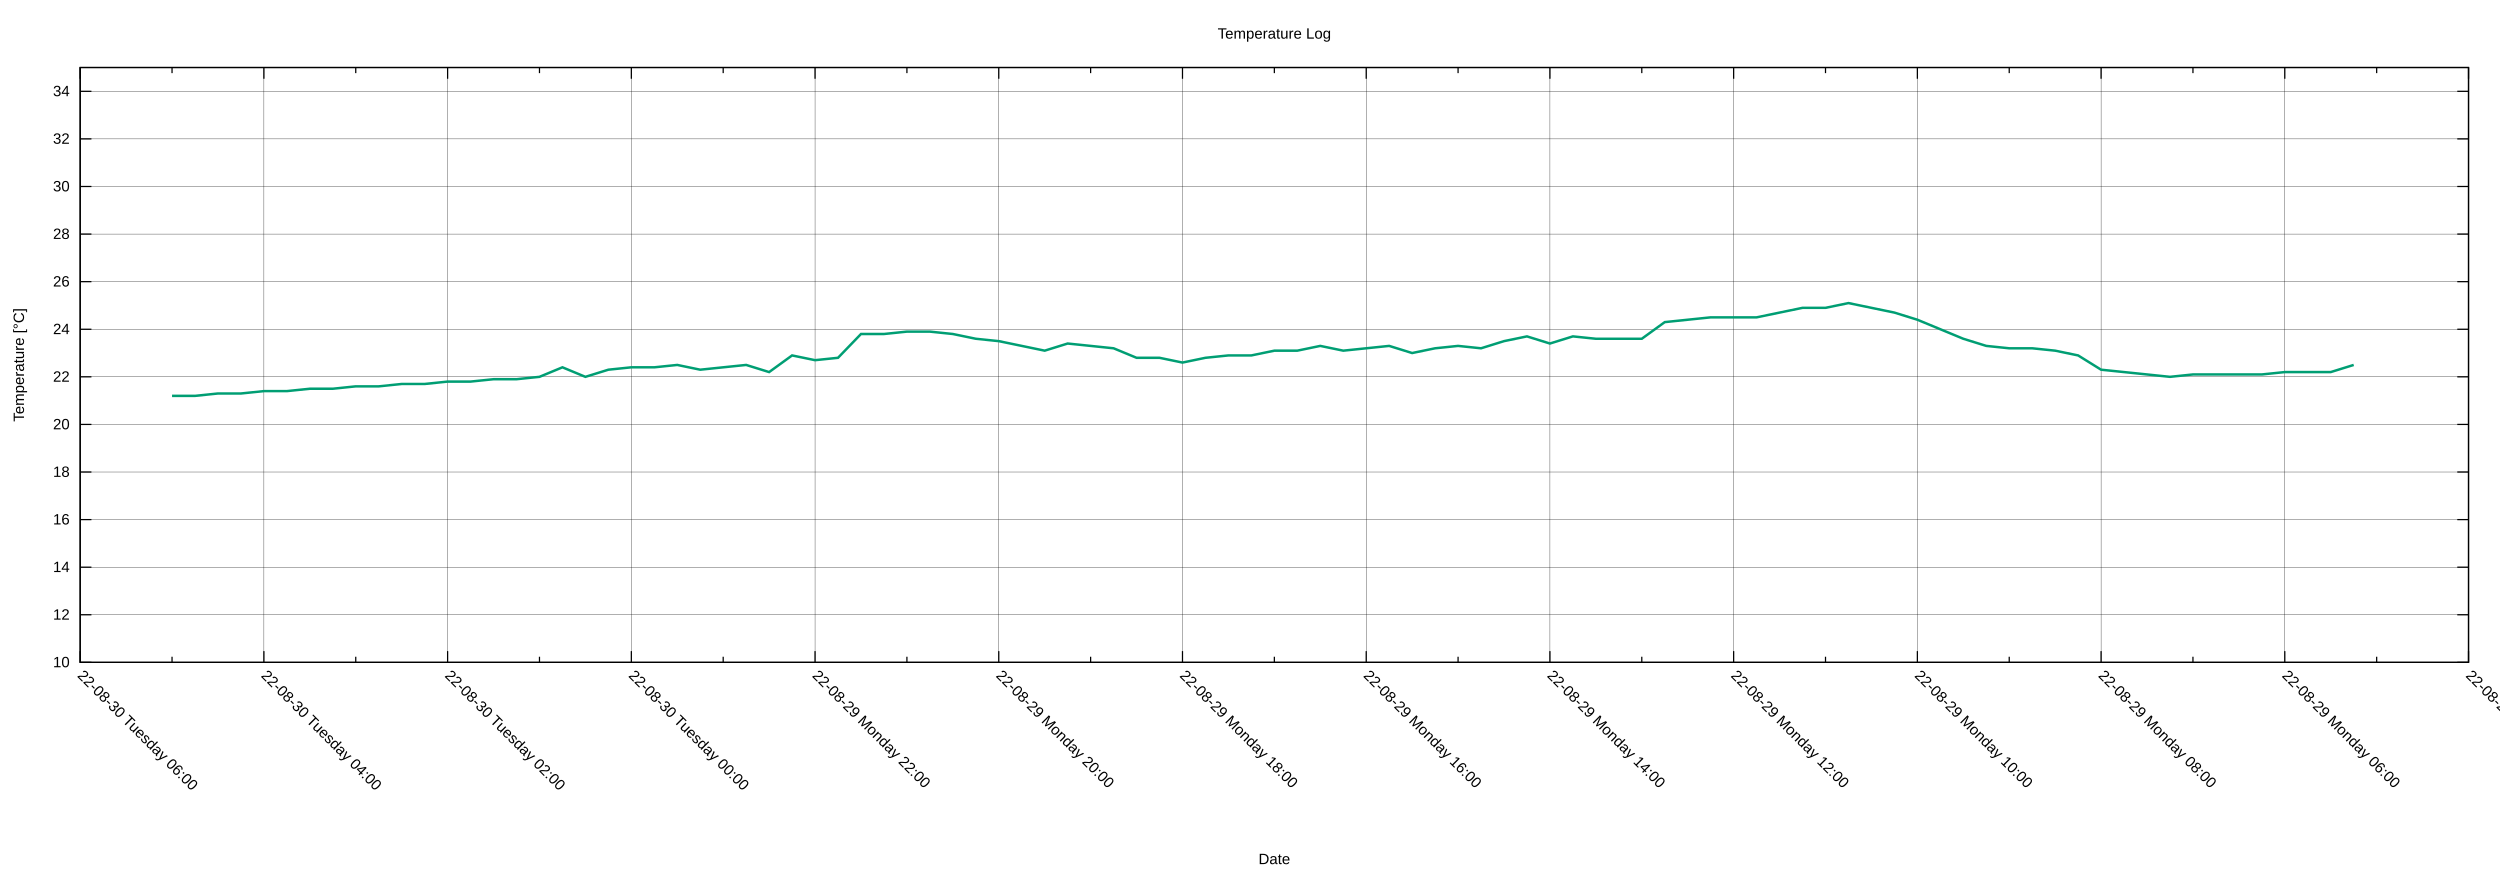
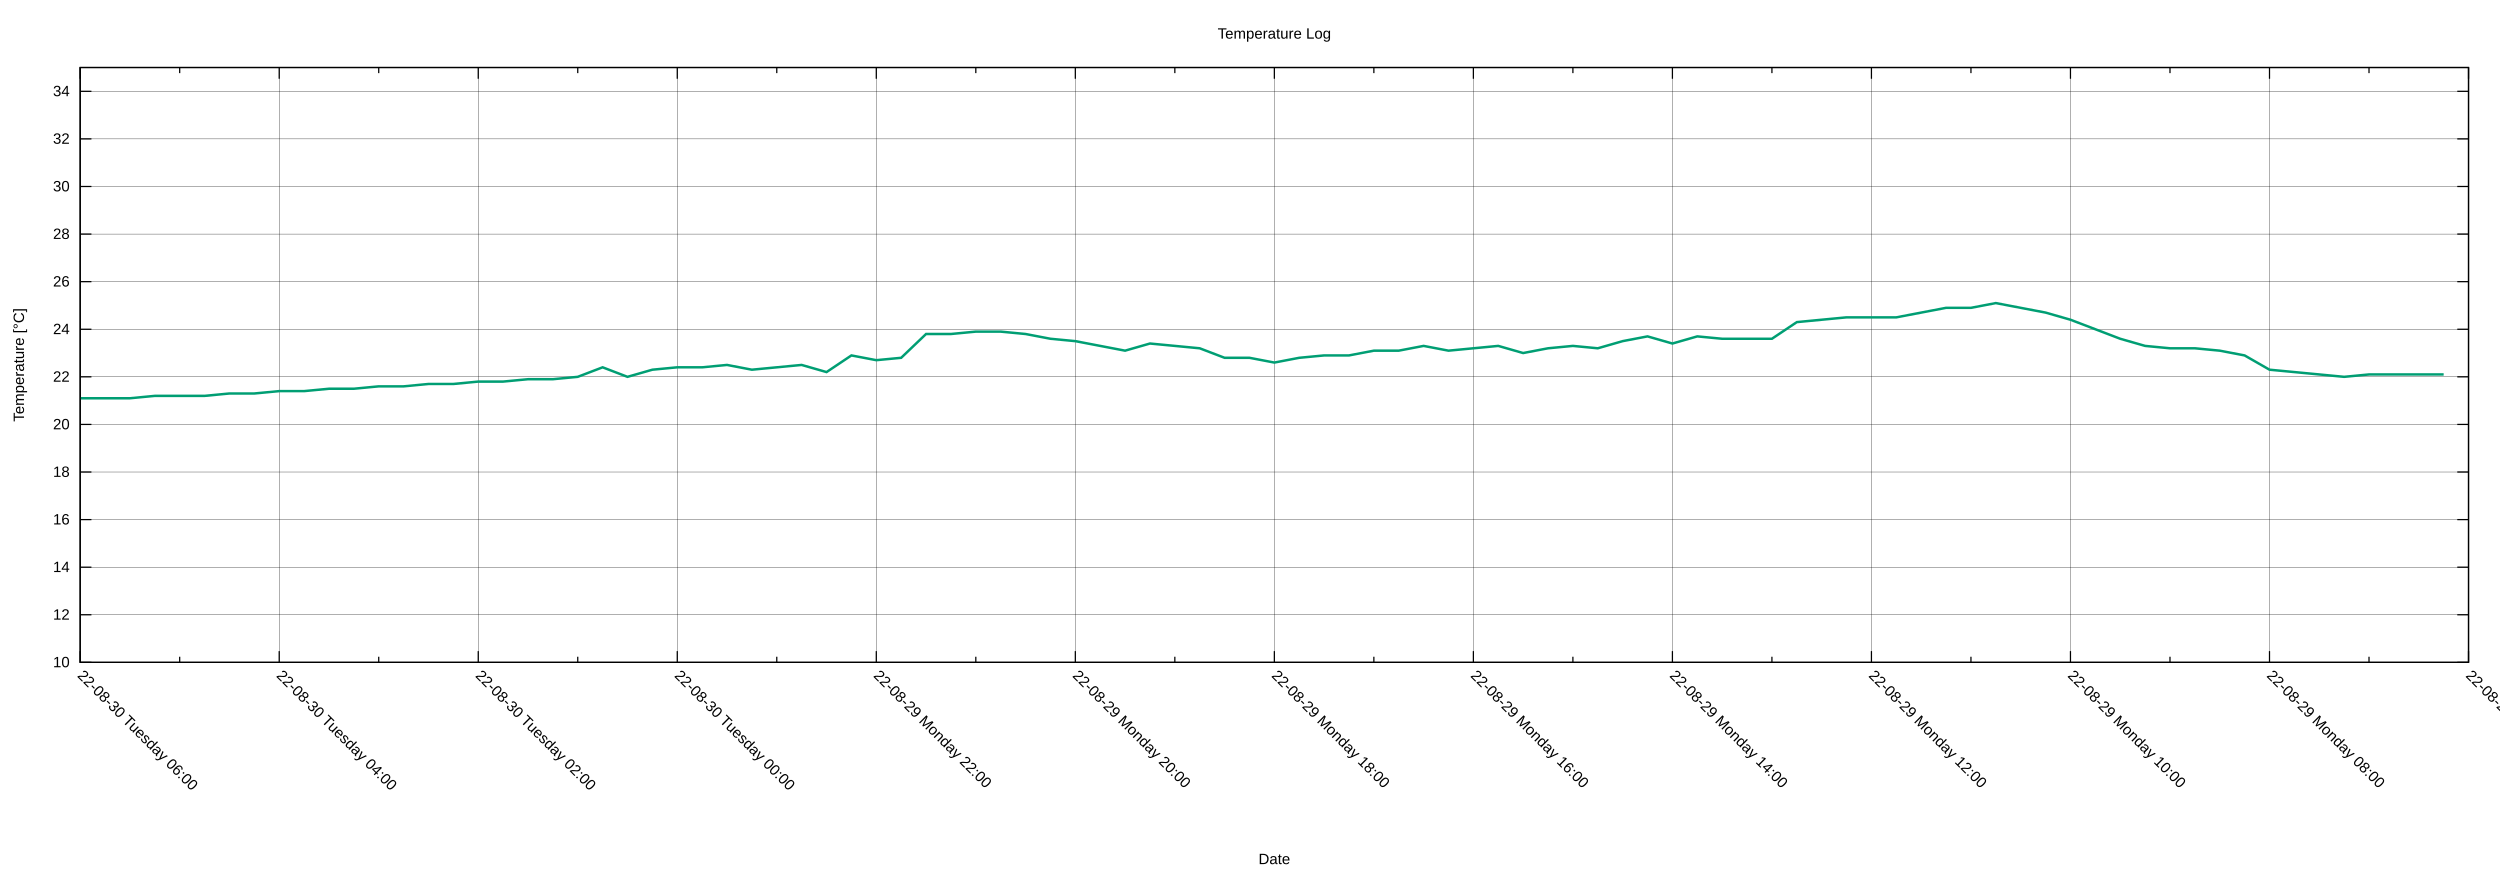
<svg xmlns="http://www.w3.org/2000/svg" xmlns:xlink="http://www.w3.org/1999/xlink" width="2000" height="700" viewBox="0 0 2000 700">
  <g id="gnuplot_canvas">
    <rect x="0" y="0" width="2000" height="700" fill="none" />
    <defs>
      <circle id="gpDot" r="0.5" stroke-width="0.5" stroke="currentColor" />
      <path id="gpPt0" stroke-width="0.222" stroke="currentColor" d="M-1,0 h2 M0,-1 v2" />
      <path id="gpPt1" stroke-width="0.222" stroke="currentColor" d="M-1,-1 L1,1 M1,-1 L-1,1" />
      <path id="gpPt2" stroke-width="0.222" stroke="currentColor" d="M-1,0 L1,0 M0,-1 L0,1 M-1,-1 L1,1 M-1,1 L1,-1" />
      <rect id="gpPt3" stroke-width="0.222" stroke="currentColor" x="-1" y="-1" width="2" height="2" />
      <rect id="gpPt4" stroke-width="0.222" stroke="currentColor" fill="currentColor" x="-1" y="-1" width="2" height="2" />
      <circle id="gpPt5" stroke-width="0.222" stroke="currentColor" cx="0" cy="0" r="1" />
      <use xlink:href="#gpPt5" id="gpPt6" fill="currentColor" stroke="none" />
      <path id="gpPt7" stroke-width="0.222" stroke="currentColor" d="M0,-1.33 L-1.33,0.67 L1.33,0.67 z" />
      <use xlink:href="#gpPt7" id="gpPt8" fill="currentColor" stroke="none" />
      <use xlink:href="#gpPt7" id="gpPt9" stroke="currentColor" transform="rotate(180)" />
      <use xlink:href="#gpPt9" id="gpPt10" fill="currentColor" stroke="none" />
      <use xlink:href="#gpPt3" id="gpPt11" stroke="currentColor" transform="rotate(45)" />
      <use xlink:href="#gpPt11" id="gpPt12" fill="currentColor" stroke="none" />
      <path id="gpPt13" stroke-width="0.222" stroke="currentColor" d="M0,1.330 L1.265,0.411 L0.782,-1.067 L-0.782,-1.076 L-1.265,0.411 z" />
      <use xlink:href="#gpPt13" id="gpPt14" fill="currentColor" stroke="none" />
      <filter id="textbox" filterUnits="objectBoundingBox" x="0" y="0" height="1" width="1">
        <feFlood flood-color="white" flood-opacity="1" result="bgnd" />
        <feComposite in="SourceGraphic" in2="bgnd" operator="atop" />
      </filter>
      <filter id="greybox" filterUnits="objectBoundingBox" x="0" y="0" height="1" width="1">
        <feFlood flood-color="lightgrey" flood-opacity="1" result="grey" />
        <feComposite in="SourceGraphic" in2="grey" operator="atop" />
      </filter>
    </defs>
    <g fill="none" color="white" stroke="currentColor" stroke-width="1.00" stroke-linecap="butt" stroke-linejoin="miter">
</g>
    <g fill="none" color="black" stroke="currentColor" stroke-width="1.00" stroke-linecap="butt" stroke-linejoin="miter">
</g>
    <g fill="none" color="black" stroke="black" stroke-width="0.25" stroke-linecap="butt" stroke-linejoin="miter">
</g>
    <g fill="none" color="black" stroke="currentColor" stroke-width="0.25" stroke-linecap="butt" stroke-linejoin="miter">
      <path stroke="black" class="gridline" d="M64.14,529.89 L1974.82,529.89  " />
    </g>
    <g fill="none" color="black" stroke="black" stroke-width="1.00" stroke-linecap="butt" stroke-linejoin="miter">
</g>
    <g fill="none" color="black" stroke="currentColor" stroke-width="1.00" stroke-linecap="butt" stroke-linejoin="miter">
      <path stroke="black" d="M64.14,529.89 L73.14,529.89 M1974.82,529.89 L1965.82,529.89  " />
      <g transform="translate(55.75,533.79)" stroke="none" fill="black" font-family="Arial" font-size="12.00" text-anchor="end">
        <text>
          <tspan font-family="Arial"> 10</tspan>
        </text>
      </g>
    </g>
    <g fill="none" color="black" stroke="currentColor" stroke-width="1.00" stroke-linecap="butt" stroke-linejoin="miter">
</g>
    <g fill="none" color="black" stroke="black" stroke-width="0.25" stroke-linecap="butt" stroke-linejoin="miter">
</g>
    <g fill="none" color="black" stroke="currentColor" stroke-width="0.25" stroke-linecap="butt" stroke-linejoin="miter">
      <path stroke="black" class="gridline" d="M64.14,491.82 L1974.82,491.82  " />
    </g>
    <g fill="none" color="black" stroke="black" stroke-width="1.00" stroke-linecap="butt" stroke-linejoin="miter">
</g>
    <g fill="none" color="black" stroke="currentColor" stroke-width="1.00" stroke-linecap="butt" stroke-linejoin="miter">
      <path stroke="black" d="M64.14,491.82 L73.14,491.82 M1974.82,491.82 L1965.82,491.82  " />
      <g transform="translate(55.75,495.72)" stroke="none" fill="black" font-family="Arial" font-size="12.00" text-anchor="end">
        <text>
          <tspan font-family="Arial"> 12</tspan>
        </text>
      </g>
    </g>
    <g fill="none" color="black" stroke="currentColor" stroke-width="1.00" stroke-linecap="butt" stroke-linejoin="miter">
</g>
    <g fill="none" color="black" stroke="black" stroke-width="0.25" stroke-linecap="butt" stroke-linejoin="miter">
</g>
    <g fill="none" color="black" stroke="currentColor" stroke-width="0.25" stroke-linecap="butt" stroke-linejoin="miter">
      <path stroke="black" class="gridline" d="M64.14,453.75 L1974.82,453.75  " />
    </g>
    <g fill="none" color="black" stroke="black" stroke-width="1.00" stroke-linecap="butt" stroke-linejoin="miter">
</g>
    <g fill="none" color="black" stroke="currentColor" stroke-width="1.00" stroke-linecap="butt" stroke-linejoin="miter">
      <path stroke="black" d="M64.14,453.75 L73.14,453.75 M1974.82,453.75 L1965.82,453.75  " />
      <g transform="translate(55.75,457.65)" stroke="none" fill="black" font-family="Arial" font-size="12.00" text-anchor="end">
        <text>
          <tspan font-family="Arial"> 14</tspan>
        </text>
      </g>
    </g>
    <g fill="none" color="black" stroke="currentColor" stroke-width="1.00" stroke-linecap="butt" stroke-linejoin="miter">
</g>
    <g fill="none" color="black" stroke="black" stroke-width="0.25" stroke-linecap="butt" stroke-linejoin="miter">
</g>
    <g fill="none" color="black" stroke="currentColor" stroke-width="0.25" stroke-linecap="butt" stroke-linejoin="miter">
      <path stroke="black" class="gridline" d="M64.14,415.68 L1974.82,415.68  " />
    </g>
    <g fill="none" color="black" stroke="black" stroke-width="1.00" stroke-linecap="butt" stroke-linejoin="miter">
</g>
    <g fill="none" color="black" stroke="currentColor" stroke-width="1.00" stroke-linecap="butt" stroke-linejoin="miter">
      <path stroke="black" d="M64.14,415.68 L73.14,415.68 M1974.82,415.68 L1965.82,415.68  " />
      <g transform="translate(55.75,419.58)" stroke="none" fill="black" font-family="Arial" font-size="12.00" text-anchor="end">
        <text>
          <tspan font-family="Arial"> 16</tspan>
        </text>
      </g>
    </g>
    <g fill="none" color="black" stroke="currentColor" stroke-width="1.00" stroke-linecap="butt" stroke-linejoin="miter">
</g>
    <g fill="none" color="black" stroke="black" stroke-width="0.25" stroke-linecap="butt" stroke-linejoin="miter">
</g>
    <g fill="none" color="black" stroke="currentColor" stroke-width="0.25" stroke-linecap="butt" stroke-linejoin="miter">
      <path stroke="black" class="gridline" d="M64.14,377.61 L1974.82,377.61  " />
    </g>
    <g fill="none" color="black" stroke="black" stroke-width="1.00" stroke-linecap="butt" stroke-linejoin="miter">
</g>
    <g fill="none" color="black" stroke="currentColor" stroke-width="1.00" stroke-linecap="butt" stroke-linejoin="miter">
      <path stroke="black" d="M64.14,377.61 L73.14,377.61 M1974.82,377.61 L1965.82,377.61  " />
      <g transform="translate(55.75,381.51)" stroke="none" fill="black" font-family="Arial" font-size="12.00" text-anchor="end">
        <text>
          <tspan font-family="Arial"> 18</tspan>
        </text>
      </g>
    </g>
    <g fill="none" color="black" stroke="currentColor" stroke-width="1.00" stroke-linecap="butt" stroke-linejoin="miter">
</g>
    <g fill="none" color="black" stroke="black" stroke-width="0.25" stroke-linecap="butt" stroke-linejoin="miter">
</g>
    <g fill="none" color="black" stroke="currentColor" stroke-width="0.25" stroke-linecap="butt" stroke-linejoin="miter">
      <path stroke="black" class="gridline" d="M64.14,339.54 L1974.82,339.54  " />
    </g>
    <g fill="none" color="black" stroke="black" stroke-width="1.00" stroke-linecap="butt" stroke-linejoin="miter">
</g>
    <g fill="none" color="black" stroke="currentColor" stroke-width="1.00" stroke-linecap="butt" stroke-linejoin="miter">
      <path stroke="black" d="M64.14,339.54 L73.14,339.54 M1974.82,339.54 L1965.82,339.54  " />
      <g transform="translate(55.75,343.44)" stroke="none" fill="black" font-family="Arial" font-size="12.00" text-anchor="end">
        <text>
          <tspan font-family="Arial"> 20</tspan>
        </text>
      </g>
    </g>
    <g fill="none" color="black" stroke="currentColor" stroke-width="1.00" stroke-linecap="butt" stroke-linejoin="miter">
</g>
    <g fill="none" color="black" stroke="black" stroke-width="0.25" stroke-linecap="butt" stroke-linejoin="miter">
</g>
    <g fill="none" color="black" stroke="currentColor" stroke-width="0.25" stroke-linecap="butt" stroke-linejoin="miter">
      <path stroke="black" class="gridline" d="M64.14,301.47 L1974.82,301.47  " />
    </g>
    <g fill="none" color="black" stroke="black" stroke-width="1.00" stroke-linecap="butt" stroke-linejoin="miter">
</g>
    <g fill="none" color="black" stroke="currentColor" stroke-width="1.00" stroke-linecap="butt" stroke-linejoin="miter">
      <path stroke="black" d="M64.14,301.47 L73.14,301.47 M1974.82,301.47 L1965.82,301.47  " />
      <g transform="translate(55.75,305.37)" stroke="none" fill="black" font-family="Arial" font-size="12.00" text-anchor="end">
        <text>
          <tspan font-family="Arial"> 22</tspan>
        </text>
      </g>
    </g>
    <g fill="none" color="black" stroke="currentColor" stroke-width="1.00" stroke-linecap="butt" stroke-linejoin="miter">
</g>
    <g fill="none" color="black" stroke="black" stroke-width="0.25" stroke-linecap="butt" stroke-linejoin="miter">
</g>
    <g fill="none" color="black" stroke="currentColor" stroke-width="0.25" stroke-linecap="butt" stroke-linejoin="miter">
      <path stroke="black" class="gridline" d="M64.14,263.40 L1974.82,263.40  " />
    </g>
    <g fill="none" color="black" stroke="black" stroke-width="1.00" stroke-linecap="butt" stroke-linejoin="miter">
</g>
    <g fill="none" color="black" stroke="currentColor" stroke-width="1.00" stroke-linecap="butt" stroke-linejoin="miter">
      <path stroke="black" d="M64.14,263.40 L73.14,263.40 M1974.82,263.40 L1965.82,263.40  " />
      <g transform="translate(55.75,267.30)" stroke="none" fill="black" font-family="Arial" font-size="12.00" text-anchor="end">
        <text>
          <tspan font-family="Arial"> 24</tspan>
        </text>
      </g>
    </g>
    <g fill="none" color="black" stroke="currentColor" stroke-width="1.00" stroke-linecap="butt" stroke-linejoin="miter">
</g>
    <g fill="none" color="black" stroke="black" stroke-width="0.25" stroke-linecap="butt" stroke-linejoin="miter">
</g>
    <g fill="none" color="black" stroke="currentColor" stroke-width="0.25" stroke-linecap="butt" stroke-linejoin="miter">
      <path stroke="black" class="gridline" d="M64.14,225.33 L1974.82,225.33  " />
    </g>
    <g fill="none" color="black" stroke="black" stroke-width="1.00" stroke-linecap="butt" stroke-linejoin="miter">
</g>
    <g fill="none" color="black" stroke="currentColor" stroke-width="1.00" stroke-linecap="butt" stroke-linejoin="miter">
      <path stroke="black" d="M64.14,225.33 L73.14,225.33 M1974.82,225.33 L1965.82,225.33  " />
      <g transform="translate(55.75,229.23)" stroke="none" fill="black" font-family="Arial" font-size="12.00" text-anchor="end">
        <text>
          <tspan font-family="Arial"> 26</tspan>
        </text>
      </g>
    </g>
    <g fill="none" color="black" stroke="currentColor" stroke-width="1.00" stroke-linecap="butt" stroke-linejoin="miter">
</g>
    <g fill="none" color="black" stroke="black" stroke-width="0.25" stroke-linecap="butt" stroke-linejoin="miter">
</g>
    <g fill="none" color="black" stroke="currentColor" stroke-width="0.25" stroke-linecap="butt" stroke-linejoin="miter">
      <path stroke="black" class="gridline" d="M64.14,187.26 L1974.82,187.26  " />
    </g>
    <g fill="none" color="black" stroke="black" stroke-width="1.00" stroke-linecap="butt" stroke-linejoin="miter">
</g>
    <g fill="none" color="black" stroke="currentColor" stroke-width="1.00" stroke-linecap="butt" stroke-linejoin="miter">
      <path stroke="black" d="M64.14,187.26 L73.14,187.26 M1974.82,187.26 L1965.82,187.26  " />
      <g transform="translate(55.75,191.16)" stroke="none" fill="black" font-family="Arial" font-size="12.00" text-anchor="end">
        <text>
          <tspan font-family="Arial"> 28</tspan>
        </text>
      </g>
    </g>
    <g fill="none" color="black" stroke="currentColor" stroke-width="1.00" stroke-linecap="butt" stroke-linejoin="miter">
</g>
    <g fill="none" color="black" stroke="black" stroke-width="0.25" stroke-linecap="butt" stroke-linejoin="miter">
</g>
    <g fill="none" color="black" stroke="currentColor" stroke-width="0.25" stroke-linecap="butt" stroke-linejoin="miter">
      <path stroke="black" class="gridline" d="M64.14,149.19 L1974.82,149.19  " />
    </g>
    <g fill="none" color="black" stroke="black" stroke-width="1.00" stroke-linecap="butt" stroke-linejoin="miter">
</g>
    <g fill="none" color="black" stroke="currentColor" stroke-width="1.00" stroke-linecap="butt" stroke-linejoin="miter">
      <path stroke="black" d="M64.14,149.19 L73.14,149.19 M1974.82,149.19 L1965.82,149.19  " />
      <g transform="translate(55.75,153.09)" stroke="none" fill="black" font-family="Arial" font-size="12.00" text-anchor="end">
        <text>
          <tspan font-family="Arial"> 30</tspan>
        </text>
      </g>
    </g>
    <g fill="none" color="black" stroke="currentColor" stroke-width="1.00" stroke-linecap="butt" stroke-linejoin="miter">
</g>
    <g fill="none" color="black" stroke="black" stroke-width="0.25" stroke-linecap="butt" stroke-linejoin="miter">
</g>
    <g fill="none" color="black" stroke="currentColor" stroke-width="0.25" stroke-linecap="butt" stroke-linejoin="miter">
      <path stroke="black" class="gridline" d="M64.14,111.12 L1974.82,111.12  " />
    </g>
    <g fill="none" color="black" stroke="black" stroke-width="1.00" stroke-linecap="butt" stroke-linejoin="miter">
</g>
    <g fill="none" color="black" stroke="currentColor" stroke-width="1.00" stroke-linecap="butt" stroke-linejoin="miter">
      <path stroke="black" d="M64.14,111.12 L73.14,111.12 M1974.82,111.12 L1965.82,111.12  " />
      <g transform="translate(55.75,115.02)" stroke="none" fill="black" font-family="Arial" font-size="12.00" text-anchor="end">
        <text>
          <tspan font-family="Arial"> 32</tspan>
        </text>
      </g>
    </g>
    <g fill="none" color="black" stroke="currentColor" stroke-width="1.00" stroke-linecap="butt" stroke-linejoin="miter">
</g>
    <g fill="none" color="black" stroke="black" stroke-width="0.25" stroke-linecap="butt" stroke-linejoin="miter">
</g>
    <g fill="none" color="black" stroke="currentColor" stroke-width="0.25" stroke-linecap="butt" stroke-linejoin="miter">
      <path stroke="black" class="gridline" d="M64.14,73.05 L1974.82,73.05  " />
    </g>
    <g fill="none" color="black" stroke="black" stroke-width="1.00" stroke-linecap="butt" stroke-linejoin="miter">
</g>
    <g fill="none" color="black" stroke="currentColor" stroke-width="1.00" stroke-linecap="butt" stroke-linejoin="miter">
      <path stroke="black" d="M64.14,73.05 L73.14,73.05 M1974.82,73.05 L1965.82,73.05  " />
      <g transform="translate(55.75,76.95)" stroke="none" fill="black" font-family="Arial" font-size="12.00" text-anchor="end">
        <text>
          <tspan font-family="Arial"> 34</tspan>
        </text>
      </g>
    </g>
    <g fill="none" color="black" stroke="currentColor" stroke-width="1.00" stroke-linecap="butt" stroke-linejoin="miter">
</g>
    <g fill="none" color="black" stroke="black" stroke-width="0.25" stroke-linecap="butt" stroke-linejoin="miter">
</g>
    <g fill="none" color="black" stroke="currentColor" stroke-width="0.25" stroke-linecap="butt" stroke-linejoin="miter">
      <path stroke="black" class="gridline" d="M1974.82,529.89 L1974.82,54.01  " />
    </g>
    <g fill="none" color="black" stroke="black" stroke-width="1.00" stroke-linecap="butt" stroke-linejoin="miter">
</g>
    <g fill="none" color="black" stroke="currentColor" stroke-width="1.00" stroke-linecap="butt" stroke-linejoin="miter">
      <path stroke="black" d="M1974.82,529.89 L1974.82,520.89 M1974.82,54.01 L1974.82,63.01  " />
      <g transform="translate(1972.06,541.04) rotate(45)" stroke="none" fill="black" font-family="Arial" font-size="12.00" text-anchor="start">
        <text>
-           <tspan font-family="Arial">22-08-29 Monday 04:00</tspan>
-         </text>
-       </g>
-     </g>
-     <g fill="none" color="black" stroke="currentColor" stroke-width="1.00" stroke-linecap="butt" stroke-linejoin="miter">
-       <path stroke="black" d="M1901.33,529.89 L1901.33,525.39 M1901.33,54.01 L1901.33,58.51  " />
-     </g>
-     <g fill="none" color="black" stroke="black" stroke-width="0.25" stroke-linecap="butt" stroke-linejoin="miter">
- </g>
-     <g fill="none" color="black" stroke="currentColor" stroke-width="0.25" stroke-linecap="butt" stroke-linejoin="miter">
-       <path stroke="black" class="gridline" d="M1827.84,529.89 L1827.84,54.01  " />
-     </g>
-     <g fill="none" color="black" stroke="black" stroke-width="1.00" stroke-linecap="butt" stroke-linejoin="miter">
- </g>
-     <g fill="none" color="black" stroke="currentColor" stroke-width="1.00" stroke-linecap="butt" stroke-linejoin="miter">
-       <path stroke="black" d="M1827.84,529.89 L1827.84,520.89 M1827.84,54.01 L1827.84,63.01  " />
-       <g transform="translate(1825.08,541.04) rotate(45)" stroke="none" fill="black" font-family="Arial" font-size="12.00" text-anchor="start">
-         <text>
          <tspan font-family="Arial">22-08-29 Monday 06:00</tspan>
        </text>
      </g>
    </g>
    <g fill="none" color="black" stroke="currentColor" stroke-width="1.00" stroke-linecap="butt" stroke-linejoin="miter">
-       <path stroke="black" d="M1754.36,529.89 L1754.36,525.39 M1754.36,54.01 L1754.36,58.51  " />
-     </g>
-     <g fill="none" color="black" stroke="black" stroke-width="0.25" stroke-linecap="butt" stroke-linejoin="miter">
- </g>
-     <g fill="none" color="black" stroke="currentColor" stroke-width="0.25" stroke-linecap="butt" stroke-linejoin="miter">
-       <path stroke="black" class="gridline" d="M1680.87,529.89 L1680.87,54.01  " />
-     </g>
-     <g fill="none" color="black" stroke="black" stroke-width="1.00" stroke-linecap="butt" stroke-linejoin="miter">
- </g>
-     <g fill="none" color="black" stroke="currentColor" stroke-width="1.00" stroke-linecap="butt" stroke-linejoin="miter">
-       <path stroke="black" d="M1680.87,529.89 L1680.87,520.89 M1680.87,54.01 L1680.87,63.01  " />
-       <g transform="translate(1678.11,541.04) rotate(45)" stroke="none" fill="black" font-family="Arial" font-size="12.00" text-anchor="start">
+       <path stroke="black" d="M1895.21,529.89 L1895.21,525.39 M1895.21,54.01 L1895.21,58.51  " />
+     </g>
+     <g fill="none" color="black" stroke="black" stroke-width="0.25" stroke-linecap="butt" stroke-linejoin="miter">
+ </g>
+     <g fill="none" color="black" stroke="currentColor" stroke-width="0.25" stroke-linecap="butt" stroke-linejoin="miter">
+       <path stroke="black" class="gridline" d="M1815.60,529.89 L1815.60,54.01  " />
+     </g>
+     <g fill="none" color="black" stroke="black" stroke-width="1.00" stroke-linecap="butt" stroke-linejoin="miter">
+ </g>
+     <g fill="none" color="black" stroke="currentColor" stroke-width="1.00" stroke-linecap="butt" stroke-linejoin="miter">
+       <path stroke="black" d="M1815.60,529.89 L1815.60,520.89 M1815.60,54.01 L1815.60,63.01  " />
+       <g transform="translate(1812.84,541.04) rotate(45)" stroke="none" fill="black" font-family="Arial" font-size="12.00" text-anchor="start">
        <text>
          <tspan font-family="Arial">22-08-29 Monday 08:00</tspan>
        </text>
      </g>
    </g>
    <g fill="none" color="black" stroke="currentColor" stroke-width="1.00" stroke-linecap="butt" stroke-linejoin="miter">
-       <path stroke="black" d="M1607.38,529.89 L1607.38,525.39 M1607.38,54.01 L1607.38,58.51  " />
-     </g>
-     <g fill="none" color="black" stroke="black" stroke-width="0.25" stroke-linecap="butt" stroke-linejoin="miter">
- </g>
-     <g fill="none" color="black" stroke="currentColor" stroke-width="0.25" stroke-linecap="butt" stroke-linejoin="miter">
-       <path stroke="black" class="gridline" d="M1533.89,529.89 L1533.89,54.01  " />
-     </g>
-     <g fill="none" color="black" stroke="black" stroke-width="1.00" stroke-linecap="butt" stroke-linejoin="miter">
- </g>
-     <g fill="none" color="black" stroke="currentColor" stroke-width="1.00" stroke-linecap="butt" stroke-linejoin="miter">
-       <path stroke="black" d="M1533.89,529.89 L1533.89,520.89 M1533.89,54.01 L1533.89,63.01  " />
-       <g transform="translate(1531.13,541.04) rotate(45)" stroke="none" fill="black" font-family="Arial" font-size="12.00" text-anchor="start">
+       <path stroke="black" d="M1735.99,529.89 L1735.99,525.39 M1735.99,54.01 L1735.99,58.51  " />
+     </g>
+     <g fill="none" color="black" stroke="black" stroke-width="0.25" stroke-linecap="butt" stroke-linejoin="miter">
+ </g>
+     <g fill="none" color="black" stroke="currentColor" stroke-width="0.25" stroke-linecap="butt" stroke-linejoin="miter">
+       <path stroke="black" class="gridline" d="M1656.37,529.89 L1656.37,54.01  " />
+     </g>
+     <g fill="none" color="black" stroke="black" stroke-width="1.00" stroke-linecap="butt" stroke-linejoin="miter">
+ </g>
+     <g fill="none" color="black" stroke="currentColor" stroke-width="1.00" stroke-linecap="butt" stroke-linejoin="miter">
+       <path stroke="black" d="M1656.37,529.89 L1656.37,520.89 M1656.37,54.01 L1656.37,63.01  " />
+       <g transform="translate(1653.61,541.04) rotate(45)" stroke="none" fill="black" font-family="Arial" font-size="12.00" text-anchor="start">
        <text>
          <tspan font-family="Arial">22-08-29 Monday 10:00</tspan>
        </text>
      </g>
    </g>
    <g fill="none" color="black" stroke="currentColor" stroke-width="1.00" stroke-linecap="butt" stroke-linejoin="miter">
-       <path stroke="black" d="M1460.41,529.89 L1460.41,525.39 M1460.41,54.01 L1460.41,58.51  " />
-     </g>
-     <g fill="none" color="black" stroke="black" stroke-width="0.25" stroke-linecap="butt" stroke-linejoin="miter">
- </g>
-     <g fill="none" color="black" stroke="currentColor" stroke-width="0.25" stroke-linecap="butt" stroke-linejoin="miter">
-       <path stroke="black" class="gridline" d="M1386.92,529.89 L1386.92,54.01  " />
-     </g>
-     <g fill="none" color="black" stroke="black" stroke-width="1.00" stroke-linecap="butt" stroke-linejoin="miter">
- </g>
-     <g fill="none" color="black" stroke="currentColor" stroke-width="1.00" stroke-linecap="butt" stroke-linejoin="miter">
-       <path stroke="black" d="M1386.92,529.89 L1386.92,520.89 M1386.92,54.01 L1386.92,63.01  " />
-       <g transform="translate(1384.16,541.04) rotate(45)" stroke="none" fill="black" font-family="Arial" font-size="12.00" text-anchor="start">
+       <path stroke="black" d="M1576.76,529.89 L1576.76,525.39 M1576.76,54.01 L1576.76,58.51  " />
+     </g>
+     <g fill="none" color="black" stroke="black" stroke-width="0.25" stroke-linecap="butt" stroke-linejoin="miter">
+ </g>
+     <g fill="none" color="black" stroke="currentColor" stroke-width="0.25" stroke-linecap="butt" stroke-linejoin="miter">
+       <path stroke="black" class="gridline" d="M1497.15,529.89 L1497.15,54.01  " />
+     </g>
+     <g fill="none" color="black" stroke="black" stroke-width="1.00" stroke-linecap="butt" stroke-linejoin="miter">
+ </g>
+     <g fill="none" color="black" stroke="currentColor" stroke-width="1.00" stroke-linecap="butt" stroke-linejoin="miter">
+       <path stroke="black" d="M1497.15,529.89 L1497.15,520.89 M1497.15,54.01 L1497.15,63.01  " />
+       <g transform="translate(1494.39,541.04) rotate(45)" stroke="none" fill="black" font-family="Arial" font-size="12.00" text-anchor="start">
        <text>
          <tspan font-family="Arial">22-08-29 Monday 12:00</tspan>
        </text>
      </g>
    </g>
    <g fill="none" color="black" stroke="currentColor" stroke-width="1.00" stroke-linecap="butt" stroke-linejoin="miter">
-       <path stroke="black" d="M1313.43,529.89 L1313.43,525.39 M1313.43,54.01 L1313.43,58.51  " />
-     </g>
-     <g fill="none" color="black" stroke="black" stroke-width="0.25" stroke-linecap="butt" stroke-linejoin="miter">
- </g>
-     <g fill="none" color="black" stroke="currentColor" stroke-width="0.25" stroke-linecap="butt" stroke-linejoin="miter">
-       <path stroke="black" class="gridline" d="M1239.94,529.89 L1239.94,54.01  " />
-     </g>
-     <g fill="none" color="black" stroke="black" stroke-width="1.00" stroke-linecap="butt" stroke-linejoin="miter">
- </g>
-     <g fill="none" color="black" stroke="currentColor" stroke-width="1.00" stroke-linecap="butt" stroke-linejoin="miter">
-       <path stroke="black" d="M1239.94,529.89 L1239.94,520.89 M1239.94,54.01 L1239.94,63.01  " />
-       <g transform="translate(1237.18,541.04) rotate(45)" stroke="none" fill="black" font-family="Arial" font-size="12.00" text-anchor="start">
+       <path stroke="black" d="M1417.54,529.89 L1417.54,525.39 M1417.54,54.01 L1417.54,58.51  " />
+     </g>
+     <g fill="none" color="black" stroke="black" stroke-width="0.25" stroke-linecap="butt" stroke-linejoin="miter">
+ </g>
+     <g fill="none" color="black" stroke="currentColor" stroke-width="0.25" stroke-linecap="butt" stroke-linejoin="miter">
+       <path stroke="black" class="gridline" d="M1337.93,529.89 L1337.93,54.01  " />
+     </g>
+     <g fill="none" color="black" stroke="black" stroke-width="1.00" stroke-linecap="butt" stroke-linejoin="miter">
+ </g>
+     <g fill="none" color="black" stroke="currentColor" stroke-width="1.00" stroke-linecap="butt" stroke-linejoin="miter">
+       <path stroke="black" d="M1337.93,529.89 L1337.93,520.89 M1337.93,54.01 L1337.93,63.01  " />
+       <g transform="translate(1335.17,541.04) rotate(45)" stroke="none" fill="black" font-family="Arial" font-size="12.00" text-anchor="start">
        <text>
          <tspan font-family="Arial">22-08-29 Monday 14:00</tspan>
        </text>
      </g>
    </g>
    <g fill="none" color="black" stroke="currentColor" stroke-width="1.00" stroke-linecap="butt" stroke-linejoin="miter">
-       <path stroke="black" d="M1166.46,529.89 L1166.46,525.39 M1166.46,54.01 L1166.46,58.51  " />
-     </g>
-     <g fill="none" color="black" stroke="black" stroke-width="0.25" stroke-linecap="butt" stroke-linejoin="miter">
- </g>
-     <g fill="none" color="black" stroke="currentColor" stroke-width="0.25" stroke-linecap="butt" stroke-linejoin="miter">
-       <path stroke="black" class="gridline" d="M1092.97,529.89 L1092.97,54.01  " />
-     </g>
-     <g fill="none" color="black" stroke="black" stroke-width="1.00" stroke-linecap="butt" stroke-linejoin="miter">
- </g>
-     <g fill="none" color="black" stroke="currentColor" stroke-width="1.00" stroke-linecap="butt" stroke-linejoin="miter">
-       <path stroke="black" d="M1092.97,529.89 L1092.97,520.89 M1092.97,54.01 L1092.97,63.01  " />
-       <g transform="translate(1090.21,541.04) rotate(45)" stroke="none" fill="black" font-family="Arial" font-size="12.00" text-anchor="start">
+       <path stroke="black" d="M1258.32,529.89 L1258.32,525.39 M1258.32,54.01 L1258.32,58.51  " />
+     </g>
+     <g fill="none" color="black" stroke="black" stroke-width="0.25" stroke-linecap="butt" stroke-linejoin="miter">
+ </g>
+     <g fill="none" color="black" stroke="currentColor" stroke-width="0.25" stroke-linecap="butt" stroke-linejoin="miter">
+       <path stroke="black" class="gridline" d="M1178.70,529.89 L1178.70,54.01  " />
+     </g>
+     <g fill="none" color="black" stroke="black" stroke-width="1.00" stroke-linecap="butt" stroke-linejoin="miter">
+ </g>
+     <g fill="none" color="black" stroke="currentColor" stroke-width="1.00" stroke-linecap="butt" stroke-linejoin="miter">
+       <path stroke="black" d="M1178.70,529.89 L1178.70,520.89 M1178.70,54.01 L1178.70,63.01  " />
+       <g transform="translate(1175.94,541.04) rotate(45)" stroke="none" fill="black" font-family="Arial" font-size="12.00" text-anchor="start">
        <text>
          <tspan font-family="Arial">22-08-29 Monday 16:00</tspan>
        </text>
      </g>
    </g>
    <g fill="none" color="black" stroke="currentColor" stroke-width="1.00" stroke-linecap="butt" stroke-linejoin="miter">
-       <path stroke="black" d="M1019.48,529.89 L1019.48,525.39 M1019.48,54.01 L1019.48,58.51  " />
-     </g>
-     <g fill="none" color="black" stroke="black" stroke-width="0.25" stroke-linecap="butt" stroke-linejoin="miter">
- </g>
-     <g fill="none" color="black" stroke="currentColor" stroke-width="0.25" stroke-linecap="butt" stroke-linejoin="miter">
-       <path stroke="black" class="gridline" d="M945.99,529.89 L945.99,54.01  " />
-     </g>
-     <g fill="none" color="black" stroke="black" stroke-width="1.00" stroke-linecap="butt" stroke-linejoin="miter">
- </g>
-     <g fill="none" color="black" stroke="currentColor" stroke-width="1.00" stroke-linecap="butt" stroke-linejoin="miter">
-       <path stroke="black" d="M945.99,529.89 L945.99,520.89 M945.99,54.01 L945.99,63.01  " />
-       <g transform="translate(943.23,541.04) rotate(45)" stroke="none" fill="black" font-family="Arial" font-size="12.00" text-anchor="start">
+       <path stroke="black" d="M1099.09,529.89 L1099.09,525.39 M1099.09,54.01 L1099.09,58.51  " />
+     </g>
+     <g fill="none" color="black" stroke="black" stroke-width="0.25" stroke-linecap="butt" stroke-linejoin="miter">
+ </g>
+     <g fill="none" color="black" stroke="currentColor" stroke-width="0.25" stroke-linecap="butt" stroke-linejoin="miter">
+       <path stroke="black" class="gridline" d="M1019.48,529.89 L1019.48,54.01  " />
+     </g>
+     <g fill="none" color="black" stroke="black" stroke-width="1.00" stroke-linecap="butt" stroke-linejoin="miter">
+ </g>
+     <g fill="none" color="black" stroke="currentColor" stroke-width="1.00" stroke-linecap="butt" stroke-linejoin="miter">
+       <path stroke="black" d="M1019.48,529.89 L1019.48,520.89 M1019.48,54.01 L1019.48,63.01  " />
+       <g transform="translate(1016.72,541.04) rotate(45)" stroke="none" fill="black" font-family="Arial" font-size="12.00" text-anchor="start">
        <text>
          <tspan font-family="Arial">22-08-29 Monday 18:00</tspan>
        </text>
      </g>
    </g>
    <g fill="none" color="black" stroke="currentColor" stroke-width="1.00" stroke-linecap="butt" stroke-linejoin="miter">
-       <path stroke="black" d="M872.50,529.89 L872.50,525.39 M872.50,54.01 L872.50,58.51  " />
-     </g>
-     <g fill="none" color="black" stroke="black" stroke-width="0.25" stroke-linecap="butt" stroke-linejoin="miter">
- </g>
-     <g fill="none" color="black" stroke="currentColor" stroke-width="0.25" stroke-linecap="butt" stroke-linejoin="miter">
-       <path stroke="black" class="gridline" d="M799.02,529.89 L799.02,54.01  " />
-     </g>
-     <g fill="none" color="black" stroke="black" stroke-width="1.00" stroke-linecap="butt" stroke-linejoin="miter">
- </g>
-     <g fill="none" color="black" stroke="currentColor" stroke-width="1.00" stroke-linecap="butt" stroke-linejoin="miter">
-       <path stroke="black" d="M799.02,529.89 L799.02,520.89 M799.02,54.01 L799.02,63.01  " />
-       <g transform="translate(796.26,541.04) rotate(45)" stroke="none" fill="black" font-family="Arial" font-size="12.00" text-anchor="start">
+       <path stroke="black" d="M939.87,529.89 L939.87,525.39 M939.87,54.01 L939.87,58.51  " />
+     </g>
+     <g fill="none" color="black" stroke="black" stroke-width="0.25" stroke-linecap="butt" stroke-linejoin="miter">
+ </g>
+     <g fill="none" color="black" stroke="currentColor" stroke-width="0.25" stroke-linecap="butt" stroke-linejoin="miter">
+       <path stroke="black" class="gridline" d="M860.26,529.89 L860.26,54.01  " />
+     </g>
+     <g fill="none" color="black" stroke="black" stroke-width="1.00" stroke-linecap="butt" stroke-linejoin="miter">
+ </g>
+     <g fill="none" color="black" stroke="currentColor" stroke-width="1.00" stroke-linecap="butt" stroke-linejoin="miter">
+       <path stroke="black" d="M860.26,529.89 L860.26,520.89 M860.26,54.01 L860.26,63.01  " />
+       <g transform="translate(857.50,541.04) rotate(45)" stroke="none" fill="black" font-family="Arial" font-size="12.00" text-anchor="start">
        <text>
          <tspan font-family="Arial">22-08-29 Monday 20:00</tspan>
        </text>
      </g>
    </g>
    <g fill="none" color="black" stroke="currentColor" stroke-width="1.00" stroke-linecap="butt" stroke-linejoin="miter">
-       <path stroke="black" d="M725.53,529.89 L725.53,525.39 M725.53,54.01 L725.53,58.51  " />
-     </g>
-     <g fill="none" color="black" stroke="black" stroke-width="0.25" stroke-linecap="butt" stroke-linejoin="miter">
- </g>
-     <g fill="none" color="black" stroke="currentColor" stroke-width="0.25" stroke-linecap="butt" stroke-linejoin="miter">
-       <path stroke="black" class="gridline" d="M652.04,529.89 L652.04,54.01  " />
-     </g>
-     <g fill="none" color="black" stroke="black" stroke-width="1.00" stroke-linecap="butt" stroke-linejoin="miter">
- </g>
-     <g fill="none" color="black" stroke="currentColor" stroke-width="1.00" stroke-linecap="butt" stroke-linejoin="miter">
-       <path stroke="black" d="M652.04,529.89 L652.04,520.89 M652.04,54.01 L652.04,63.01  " />
-       <g transform="translate(649.28,541.04) rotate(45)" stroke="none" fill="black" font-family="Arial" font-size="12.00" text-anchor="start">
+       <path stroke="black" d="M780.65,529.89 L780.65,525.39 M780.65,54.01 L780.65,58.51  " />
+     </g>
+     <g fill="none" color="black" stroke="black" stroke-width="0.25" stroke-linecap="butt" stroke-linejoin="miter">
+ </g>
+     <g fill="none" color="black" stroke="currentColor" stroke-width="0.25" stroke-linecap="butt" stroke-linejoin="miter">
+       <path stroke="black" class="gridline" d="M701.03,529.89 L701.03,54.01  " />
+     </g>
+     <g fill="none" color="black" stroke="black" stroke-width="1.00" stroke-linecap="butt" stroke-linejoin="miter">
+ </g>
+     <g fill="none" color="black" stroke="currentColor" stroke-width="1.00" stroke-linecap="butt" stroke-linejoin="miter">
+       <path stroke="black" d="M701.03,529.89 L701.03,520.89 M701.03,54.01 L701.03,63.01  " />
+       <g transform="translate(698.27,541.04) rotate(45)" stroke="none" fill="black" font-family="Arial" font-size="12.00" text-anchor="start">
        <text>
          <tspan font-family="Arial">22-08-29 Monday 22:00</tspan>
        </text>
      </g>
    </g>
    <g fill="none" color="black" stroke="currentColor" stroke-width="1.00" stroke-linecap="butt" stroke-linejoin="miter">
-       <path stroke="black" d="M578.55,529.89 L578.55,525.39 M578.55,54.01 L578.55,58.51  " />
-     </g>
-     <g fill="none" color="black" stroke="black" stroke-width="0.25" stroke-linecap="butt" stroke-linejoin="miter">
- </g>
-     <g fill="none" color="black" stroke="currentColor" stroke-width="0.25" stroke-linecap="butt" stroke-linejoin="miter">
-       <path stroke="black" class="gridline" d="M505.07,529.89 L505.07,54.01  " />
-     </g>
-     <g fill="none" color="black" stroke="black" stroke-width="1.00" stroke-linecap="butt" stroke-linejoin="miter">
- </g>
-     <g fill="none" color="black" stroke="currentColor" stroke-width="1.00" stroke-linecap="butt" stroke-linejoin="miter">
-       <path stroke="black" d="M505.07,529.89 L505.07,520.89 M505.07,54.01 L505.07,63.01  " />
-       <g transform="translate(502.31,541.04) rotate(45)" stroke="none" fill="black" font-family="Arial" font-size="12.00" text-anchor="start">
+       <path stroke="black" d="M621.42,529.89 L621.42,525.39 M621.42,54.01 L621.42,58.51  " />
+     </g>
+     <g fill="none" color="black" stroke="black" stroke-width="0.25" stroke-linecap="butt" stroke-linejoin="miter">
+ </g>
+     <g fill="none" color="black" stroke="currentColor" stroke-width="0.25" stroke-linecap="butt" stroke-linejoin="miter">
+       <path stroke="black" class="gridline" d="M541.81,529.89 L541.81,54.01  " />
+     </g>
+     <g fill="none" color="black" stroke="black" stroke-width="1.00" stroke-linecap="butt" stroke-linejoin="miter">
+ </g>
+     <g fill="none" color="black" stroke="currentColor" stroke-width="1.00" stroke-linecap="butt" stroke-linejoin="miter">
+       <path stroke="black" d="M541.81,529.89 L541.81,520.89 M541.81,54.01 L541.81,63.01  " />
+       <g transform="translate(539.05,541.04) rotate(45)" stroke="none" fill="black" font-family="Arial" font-size="12.00" text-anchor="start">
        <text>
          <tspan font-family="Arial">22-08-30 Tuesday 00:00</tspan>
        </text>
      </g>
    </g>
    <g fill="none" color="black" stroke="currentColor" stroke-width="1.00" stroke-linecap="butt" stroke-linejoin="miter">
-       <path stroke="black" d="M431.58,529.89 L431.58,525.39 M431.58,54.01 L431.58,58.51  " />
-     </g>
-     <g fill="none" color="black" stroke="black" stroke-width="0.25" stroke-linecap="butt" stroke-linejoin="miter">
- </g>
-     <g fill="none" color="black" stroke="currentColor" stroke-width="0.25" stroke-linecap="butt" stroke-linejoin="miter">
-       <path stroke="black" class="gridline" d="M358.09,529.89 L358.09,54.01  " />
-     </g>
-     <g fill="none" color="black" stroke="black" stroke-width="1.00" stroke-linecap="butt" stroke-linejoin="miter">
- </g>
-     <g fill="none" color="black" stroke="currentColor" stroke-width="1.00" stroke-linecap="butt" stroke-linejoin="miter">
-       <path stroke="black" d="M358.09,529.89 L358.09,520.89 M358.09,54.01 L358.09,63.01  " />
-       <g transform="translate(355.33,541.04) rotate(45)" stroke="none" fill="black" font-family="Arial" font-size="12.00" text-anchor="start">
+       <path stroke="black" d="M462.20,529.89 L462.20,525.39 M462.20,54.01 L462.20,58.51  " />
+     </g>
+     <g fill="none" color="black" stroke="black" stroke-width="0.25" stroke-linecap="butt" stroke-linejoin="miter">
+ </g>
+     <g fill="none" color="black" stroke="currentColor" stroke-width="0.25" stroke-linecap="butt" stroke-linejoin="miter">
+       <path stroke="black" class="gridline" d="M382.59,529.89 L382.59,54.01  " />
+     </g>
+     <g fill="none" color="black" stroke="black" stroke-width="1.00" stroke-linecap="butt" stroke-linejoin="miter">
+ </g>
+     <g fill="none" color="black" stroke="currentColor" stroke-width="1.00" stroke-linecap="butt" stroke-linejoin="miter">
+       <path stroke="black" d="M382.59,529.89 L382.59,520.89 M382.59,54.01 L382.59,63.01  " />
+       <g transform="translate(379.83,541.04) rotate(45)" stroke="none" fill="black" font-family="Arial" font-size="12.00" text-anchor="start">
        <text>
          <tspan font-family="Arial">22-08-30 Tuesday 02:00</tspan>
        </text>
      </g>
    </g>
    <g fill="none" color="black" stroke="currentColor" stroke-width="1.00" stroke-linecap="butt" stroke-linejoin="miter">
-       <path stroke="black" d="M284.60,529.89 L284.60,525.39 M284.60,54.01 L284.60,58.51  " />
-     </g>
-     <g fill="none" color="black" stroke="black" stroke-width="0.25" stroke-linecap="butt" stroke-linejoin="miter">
- </g>
-     <g fill="none" color="black" stroke="currentColor" stroke-width="0.25" stroke-linecap="butt" stroke-linejoin="miter">
-       <path stroke="black" class="gridline" d="M211.12,529.89 L211.12,54.01  " />
-     </g>
-     <g fill="none" color="black" stroke="black" stroke-width="1.00" stroke-linecap="butt" stroke-linejoin="miter">
- </g>
-     <g fill="none" color="black" stroke="currentColor" stroke-width="1.00" stroke-linecap="butt" stroke-linejoin="miter">
-       <path stroke="black" d="M211.12,529.89 L211.12,520.89 M211.12,54.01 L211.12,63.01  " />
-       <g transform="translate(208.36,541.04) rotate(45)" stroke="none" fill="black" font-family="Arial" font-size="12.00" text-anchor="start">
+       <path stroke="black" d="M302.98,529.89 L302.98,525.39 M302.98,54.01 L302.98,58.51  " />
+     </g>
+     <g fill="none" color="black" stroke="black" stroke-width="0.25" stroke-linecap="butt" stroke-linejoin="miter">
+ </g>
+     <g fill="none" color="black" stroke="currentColor" stroke-width="0.25" stroke-linecap="butt" stroke-linejoin="miter">
+       <path stroke="black" class="gridline" d="M223.36,529.89 L223.36,54.01  " />
+     </g>
+     <g fill="none" color="black" stroke="black" stroke-width="1.00" stroke-linecap="butt" stroke-linejoin="miter">
+ </g>
+     <g fill="none" color="black" stroke="currentColor" stroke-width="1.00" stroke-linecap="butt" stroke-linejoin="miter">
+       <path stroke="black" d="M223.36,529.89 L223.36,520.89 M223.36,54.01 L223.36,63.01  " />
+       <g transform="translate(220.60,541.04) rotate(45)" stroke="none" fill="black" font-family="Arial" font-size="12.00" text-anchor="start">
        <text>
          <tspan font-family="Arial">22-08-30 Tuesday 04:00</tspan>
        </text>
      </g>
    </g>
    <g fill="none" color="black" stroke="currentColor" stroke-width="1.00" stroke-linecap="butt" stroke-linejoin="miter">
-       <path stroke="black" d="M137.63,529.89 L137.63,525.39 M137.63,54.01 L137.63,58.51  " />
+       <path stroke="black" d="M143.75,529.89 L143.75,525.39 M143.75,54.01 L143.75,58.51  " />
    </g>
    <g fill="none" color="black" stroke="black" stroke-width="0.25" stroke-linecap="butt" stroke-linejoin="miter">
</g>
    <g fill="none" color="black" stroke="currentColor" stroke-width="0.25" stroke-linecap="butt" stroke-linejoin="miter">
      <path stroke="black" class="gridline" d="M64.14,529.89 L64.14,54.01  " />
    </g>
    <g fill="none" color="black" stroke="black" stroke-width="1.00" stroke-linecap="butt" stroke-linejoin="miter">
</g>
    <g fill="none" color="black" stroke="currentColor" stroke-width="1.00" stroke-linecap="butt" stroke-linejoin="miter">
      <path stroke="black" d="M64.14,529.89 L64.14,520.89 M64.14,54.01 L64.14,63.01  " />
      <g transform="translate(61.38,541.04) rotate(45)" stroke="none" fill="black" font-family="Arial" font-size="12.00" text-anchor="start">
        <text>
          <tspan font-family="Arial">22-08-30 Tuesday 06:00</tspan>
        </text>
      </g>
    </g>
    <g fill="none" color="black" stroke="currentColor" stroke-width="1.00" stroke-linecap="butt" stroke-linejoin="miter">
</g>
    <g fill="none" color="black" stroke="currentColor" stroke-width="1.00" stroke-linecap="butt" stroke-linejoin="miter">
      <path stroke="black" d="M64.14,54.01 L64.14,529.89 L1974.82,529.89 L1974.82,54.01 L64.14,54.01 Z  " />
    </g>
    <g fill="none" color="black" stroke="currentColor" stroke-width="1.00" stroke-linecap="butt" stroke-linejoin="miter">
      <g transform="translate(19.18,291.95) rotate(270)" stroke="none" fill="black" font-family="Arial" font-size="12.00" text-anchor="middle">
        <text>
          <tspan font-family="Arial">Temperature [°C]</tspan>
        </text>
      </g>
    </g>
    <g fill="none" color="black" stroke="currentColor" stroke-width="1.00" stroke-linecap="butt" stroke-linejoin="miter">
      <g transform="translate(1019.48,691.30)" stroke="none" fill="black" font-family="Arial" font-size="12.00" text-anchor="middle">
        <text>
          <tspan font-family="Arial">Date</tspan>
        </text>
      </g>
    </g>
    <g fill="none" color="black" stroke="currentColor" stroke-width="1.00" stroke-linecap="butt" stroke-linejoin="miter">
</g>
    <g id="gnuplot_plot_1">
      <g fill="none" color="white" stroke="currentColor" stroke-width="2.00" stroke-linecap="butt" stroke-linejoin="miter">
</g>
      <g fill="none" color="black" stroke="currentColor" stroke-width="2.00" stroke-linecap="butt" stroke-linejoin="miter">
-         <path stroke="rgb(  0, 158, 115)" d="M137.63,316.70 L156.00,316.70 L174.37,314.79 L192.74,314.79 L211.12,312.89 L229.49,312.89 L247.86,310.99 L266.23,310.99   L284.60,309.08 L302.98,309.08 L321.35,307.18 L339.72,307.18 L358.09,305.27 L376.46,305.27 L394.83,303.37 L413.21,303.37   L431.58,301.47 L449.95,293.85 L468.32,301.47 L486.69,295.76 L505.07,293.85 L523.44,293.85 L541.81,291.95 L560.18,295.76   L578.55,293.85 L596.93,291.95 L615.30,297.66 L633.67,284.34 L652.04,288.14 L670.41,286.24 L688.79,267.20 L707.16,267.20   L725.53,265.30 L743.90,265.30 L762.27,267.20 L780.65,271.01 L799.02,272.91 L817.39,276.72 L835.76,280.53 L854.13,274.82   L872.50,276.72 L890.88,278.63 L909.25,286.24 L927.62,286.24 L945.99,290.05 L964.36,286.24 L982.74,284.34 L1001.11,284.34   L1019.48,280.53 L1037.85,280.53 L1056.22,276.72 L1074.60,280.53 L1092.97,278.63 L1111.34,276.72 L1129.71,282.43 L1148.08,278.63   L1166.46,276.72 L1184.83,278.63 L1203.20,272.91 L1221.57,269.11 L1239.94,274.82 L1258.32,269.11 L1276.69,271.01 L1295.06,271.01   L1313.43,271.01 L1331.80,257.69 L1350.17,255.78 L1368.55,253.88 L1386.92,253.88 L1405.29,253.88 L1423.66,250.07 L1442.03,246.27   L1460.41,246.27 L1478.78,242.46 L1497.15,246.27 L1515.52,250.07 L1533.89,255.78 L1552.27,263.40 L1570.64,271.01 L1589.01,276.72   L1607.38,278.63 L1625.75,278.63 L1644.13,280.53 L1662.50,284.34 L1680.87,295.76 L1699.24,297.66 L1717.61,299.56 L1735.99,301.47   L1754.36,299.56 L1772.73,299.56 L1791.10,299.56 L1809.47,299.56 L1827.84,297.66 L1846.22,297.66 L1864.59,297.66 L1882.96,291.95    " />
+         <path stroke="rgb(  0, 158, 115)" d="M64.14,318.60 L84.04,318.60 L103.95,318.60 L123.85,316.70 L143.75,316.70 L163.65,316.70 L183.56,314.79 L203.46,314.79   L223.36,312.89 L243.27,312.89 L263.17,310.99 L283.07,310.99 L302.98,309.08 L322.88,309.08 L342.78,307.18 L362.68,307.18   L382.59,305.27 L402.49,305.27 L422.39,303.37 L442.30,303.37 L462.20,301.47 L482.10,293.85 L502.00,301.47 L521.91,295.76   L541.81,293.85 L561.71,293.85 L581.62,291.95 L601.52,295.76 L621.42,293.85 L641.32,291.95 L661.23,297.66 L681.13,284.34   L701.03,288.14 L720.94,286.24 L740.84,267.20 L760.74,267.20 L780.65,265.30 L800.55,265.30 L820.45,267.20 L840.35,271.01   L860.26,272.91 L880.16,276.72 L900.06,280.53 L919.97,274.82 L939.87,276.72 L959.77,278.63 L979.67,286.24 L999.58,286.24   L1019.48,290.05 L1039.38,286.24 L1059.29,284.34 L1079.19,284.34 L1099.09,280.53 L1118.99,280.53 L1138.90,276.72 L1158.80,280.53   L1178.70,278.63 L1198.61,276.72 L1218.51,282.43 L1238.41,278.63 L1258.32,276.72 L1278.22,278.63 L1298.12,272.91 L1318.02,269.11   L1337.93,274.82 L1357.83,269.11 L1377.73,271.01 L1397.64,271.01 L1417.54,271.01 L1437.44,257.69 L1457.34,255.78 L1477.25,253.88   L1497.15,253.88 L1517.05,253.88 L1536.96,250.07 L1556.86,246.27 L1576.76,246.27 L1596.66,242.46 L1616.57,246.27 L1636.47,250.07   L1656.37,255.78 L1676.28,263.40 L1696.18,271.01 L1716.08,276.72 L1735.99,278.63 L1755.89,278.63 L1775.79,280.53 L1795.69,284.34   L1815.60,295.76 L1835.50,297.66 L1855.40,299.56 L1875.31,301.47 L1895.21,299.56 L1915.11,299.56 L1935.01,299.56 L1954.92,299.56    " />
      </g>
    </g>
    <g fill="none" color="black" stroke="currentColor" stroke-width="2.00" stroke-linecap="butt" stroke-linejoin="miter">
</g>
    <g fill="none" color="black" stroke="black" stroke-width="1.00" stroke-linecap="butt" stroke-linejoin="miter">
</g>
    <g fill="none" color="black" stroke="currentColor" stroke-width="1.00" stroke-linecap="butt" stroke-linejoin="miter">
      <path stroke="black" d="M64.14,54.01 L64.14,529.89 L1974.82,529.89 L1974.82,54.01 L64.14,54.01 Z  " />
    </g>
    <g fill="none" color="black" stroke="currentColor" stroke-width="1.00" stroke-linecap="butt" stroke-linejoin="miter">
      <g transform="translate(1019.48,30.91)" stroke="none" fill="black" font-family="Arial" font-size="12.00" text-anchor="middle">
        <text>
          <tspan font-family="Arial">Temperature Log</tspan>
        </text>
      </g>
    </g>
    <g fill="none" color="black" stroke="currentColor" stroke-width="1.00" stroke-linecap="butt" stroke-linejoin="miter">
</g>
  </g>
</svg>
